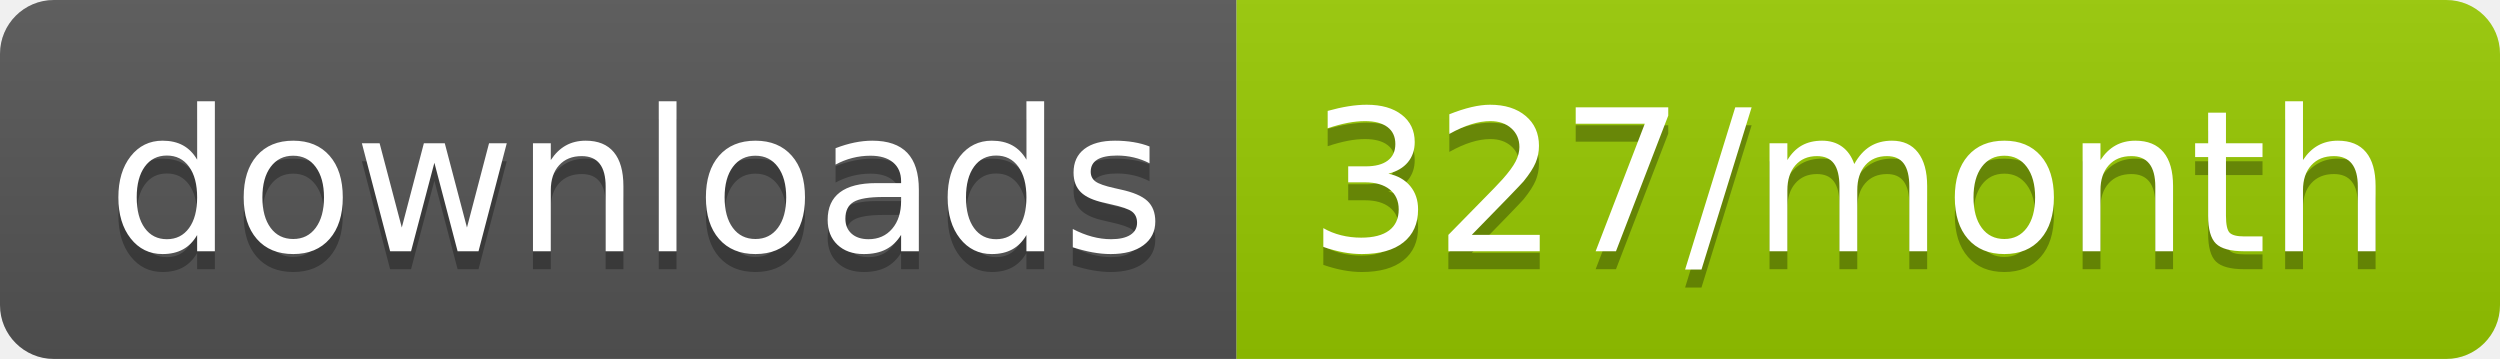
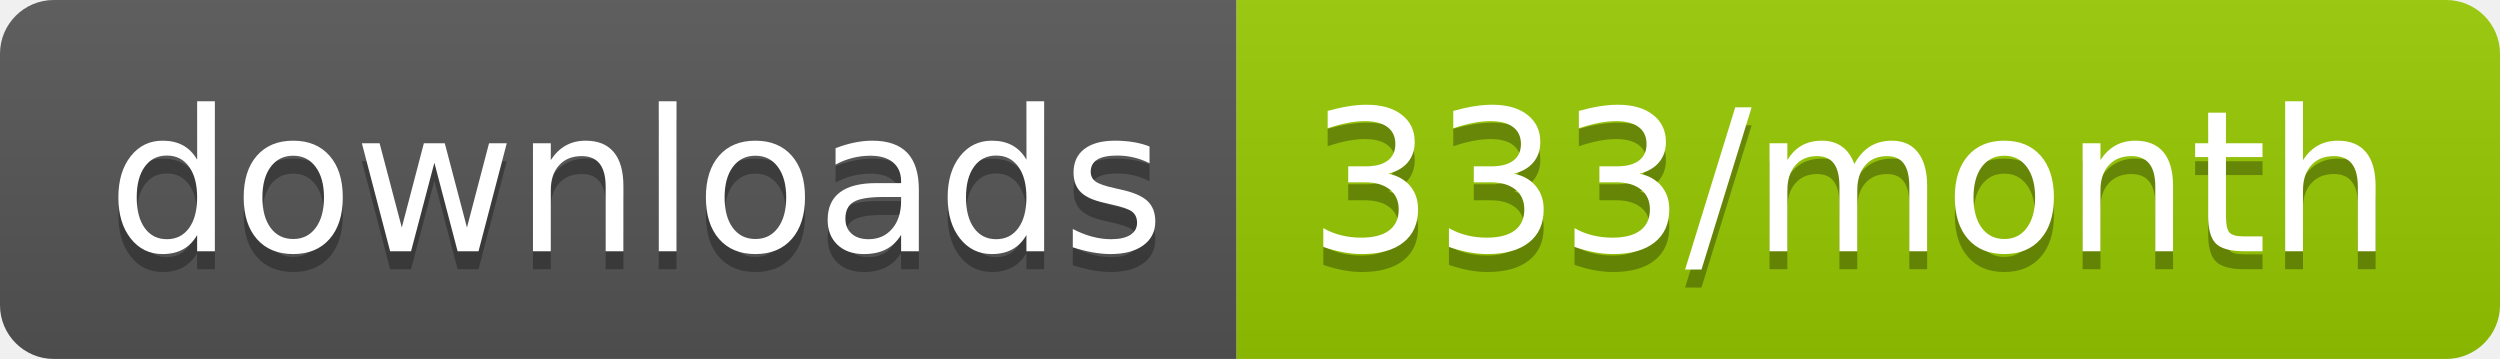
<svg xmlns="http://www.w3.org/2000/svg" width="139.3" height="20">
  <linearGradient id="smooth" x2="0" y2="100%">
    <stop offset="0" stop-color="#bbb" stop-opacity=".1" />
    <stop offset="1" stop-opacity=".1" />
  </linearGradient>
  <clipPath id="round">
    <rect width="139.3" height="20" rx="3" fill="#fff" />
  </clipPath>
  <g clip-path="url(#round)">
    <rect width="68.9" height="20" fill="#555" />
    <rect x="68.9" width="70.4" height="20" fill="#97CA00" />
    <rect width="139.3" height="20" fill="url(#smooth)" />
  </g>
  <g fill="#fff" text-anchor="middle" font-family="DejaVu Sans,Verdana,Geneva,sans-serif" font-size="110">
    <text x="354.5" y="150" fill="#010101" fill-opacity=".3" transform="scale(0.1)" textLength="589.0" lengthAdjust="spacing">downloads</text>
    <text x="354.5" y="140" transform="scale(0.1)" textLength="589.0" lengthAdjust="spacing">downloads</text>
-     <text x="1031.0" y="150" fill="#010101" fill-opacity=".3" transform="scale(0.1)" textLength="604.0" lengthAdjust="spacing">327/month</text>
-     <text x="1031.0" y="140" transform="scale(0.1)" textLength="604.0" lengthAdjust="spacing">327/month</text>
+     <text x="1031.0" y="150" fill="#010101" fill-opacity=".3" transform="scale(0.1)" textLength="604.0" lengthAdjust="spacing">333/month</text>
+     <text x="1031.0" y="140" transform="scale(0.1)" textLength="604.0" lengthAdjust="spacing">333/month</text>
  </g>
</svg>
